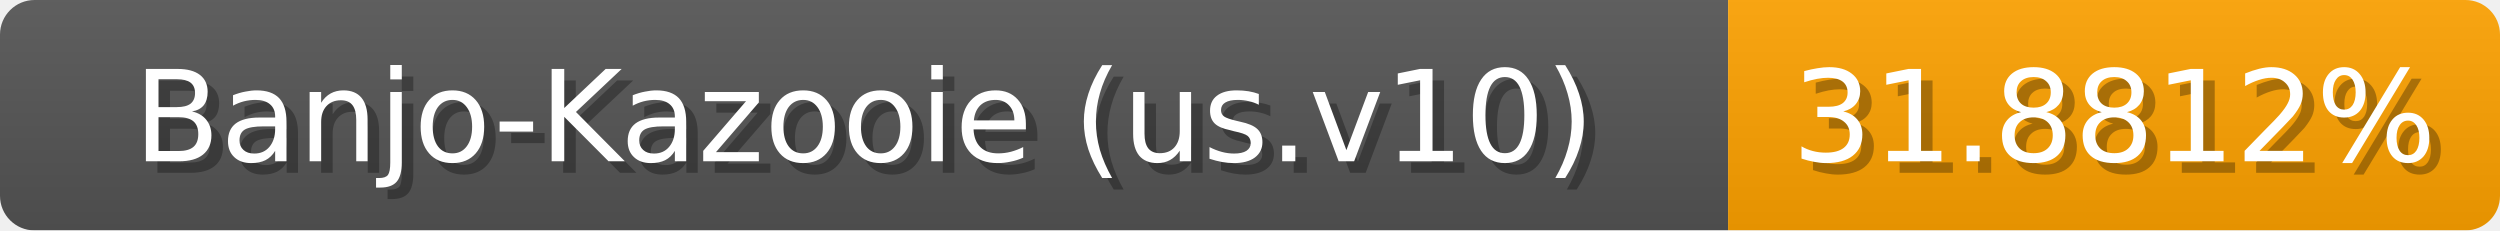
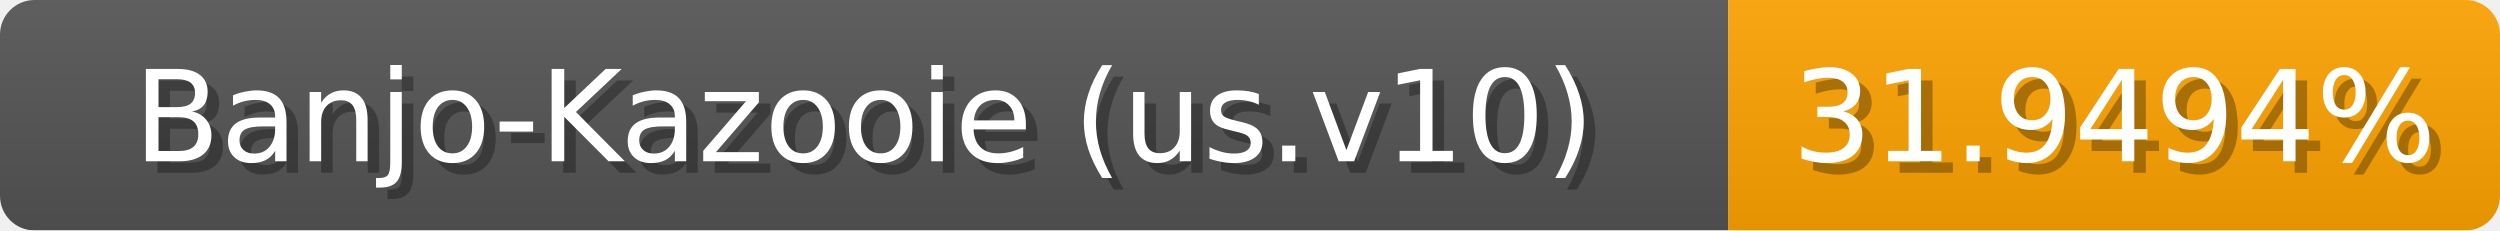
<svg xmlns="http://www.w3.org/2000/svg" width="217" height="20">
  <linearGradient id="b" x2="0" y2="100%">
    <stop offset="0" stop-color="#bbb" stop-opacity=".1" />
    <stop offset="1" stop-opacity=".1" />
  </linearGradient>
  <mask id="anybadge_1">
    <rect width="217" height="20" rx="3" fill="#fff" />
  </mask>
  <g mask="url(#anybadge_1)">
    <path fill="#555" d="M0 0h150v20H0z" />
-     <path fill="#ffa300" d="M150 0h67v20H150z" />
+     <path fill="#ffa400" d="M150 0h67v20H150z" />
    <path fill="url(#b)" d="M0 0h217v20H0z" />
  </g>
  <g fill="#fff" text-anchor="middle" font-family="DejaVu Sans,Verdana,Geneva,sans-serif" font-size="11">
    <text x="76.0" y="15" fill="#010101" fill-opacity=".3">Banjo-Kazooie (us.v10)</text>
    <text x="75.0" y="14">Banjo-Kazooie (us.v10)</text>
  </g>
  <g fill="#fff" text-anchor="middle" font-family="DejaVu Sans,Verdana,Geneva,sans-serif" font-size="11">
-     <text x="184.5" y="15" fill="#010101" fill-opacity=".3">31.8812%</text>
-     <text x="183.5" y="14">31.8812%</text>
+     <text x="184.5" y="15" fill="#010101" fill-opacity=".3">31.9494%</text>
+     <text x="183.5" y="14">31.9494%</text>
  </g>
</svg>
